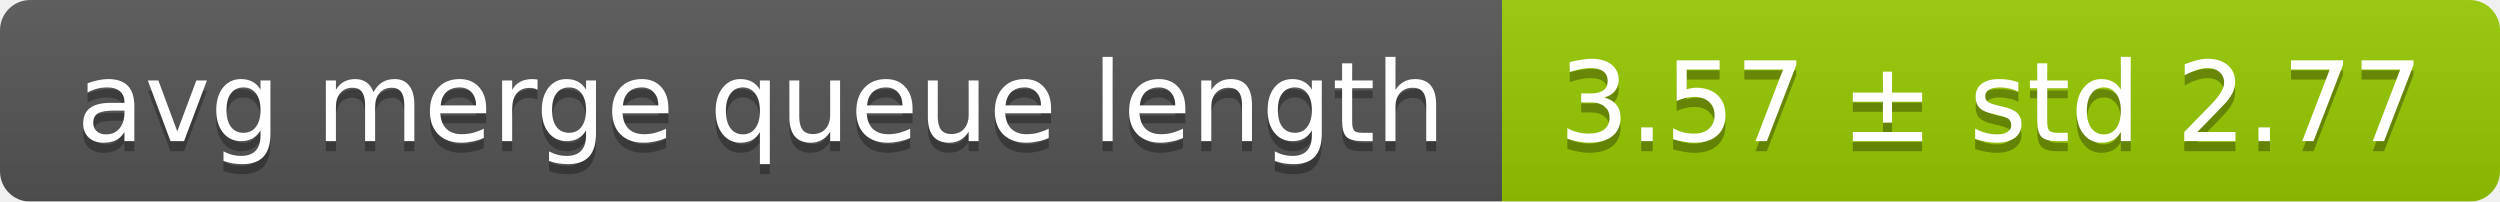
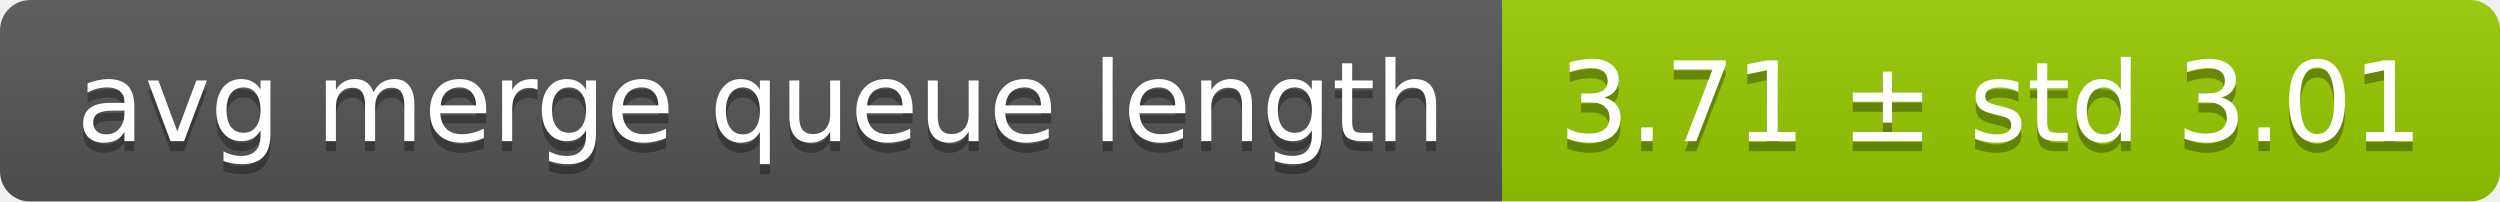
<svg xmlns="http://www.w3.org/2000/svg" width="248" height="20">
  <linearGradient id="smooth" x2="0" y2="100%">
    <stop offset="0" stop-color="#bbb" stop-opacity=".1" />
    <stop offset="1" stop-opacity=".1" />
  </linearGradient>
  <mask id="round">
    <rect width="248" height="20" rx="3" fill="#fff" />
  </mask>
  <g mask="url(#round)">
    <rect width="149" height="20" fill="#555" />
    <rect x="149" width="99" height="20" fill="#97ca00" />
    <rect width="248" height="20" fill="url(#smooth)" />
  </g>
  <g fill="#fff" text-anchor="middle" font-family="DejaVu Sans,Verdana,Geneva,sans-serif" font-size="11">
    <text x="75.5" y="15" fill="#010101" fill-opacity=".3">avg merge queue length</text>
    <text x="75.5" y="14">avg merge queue length</text>
-     <text x="197.5" y="15" fill="#010101" fill-opacity=".3">3.57 ± std 2.77</text>
-     <text x="197.5" y="14">3.57 ± std 2.77</text>
+     <text x="197.5" y="15" fill="#010101" fill-opacity=".3">3.71 ± std 3.01</text>
+     <text x="197.5" y="14">3.71 ± std 3.01</text>
  </g>
</svg>
